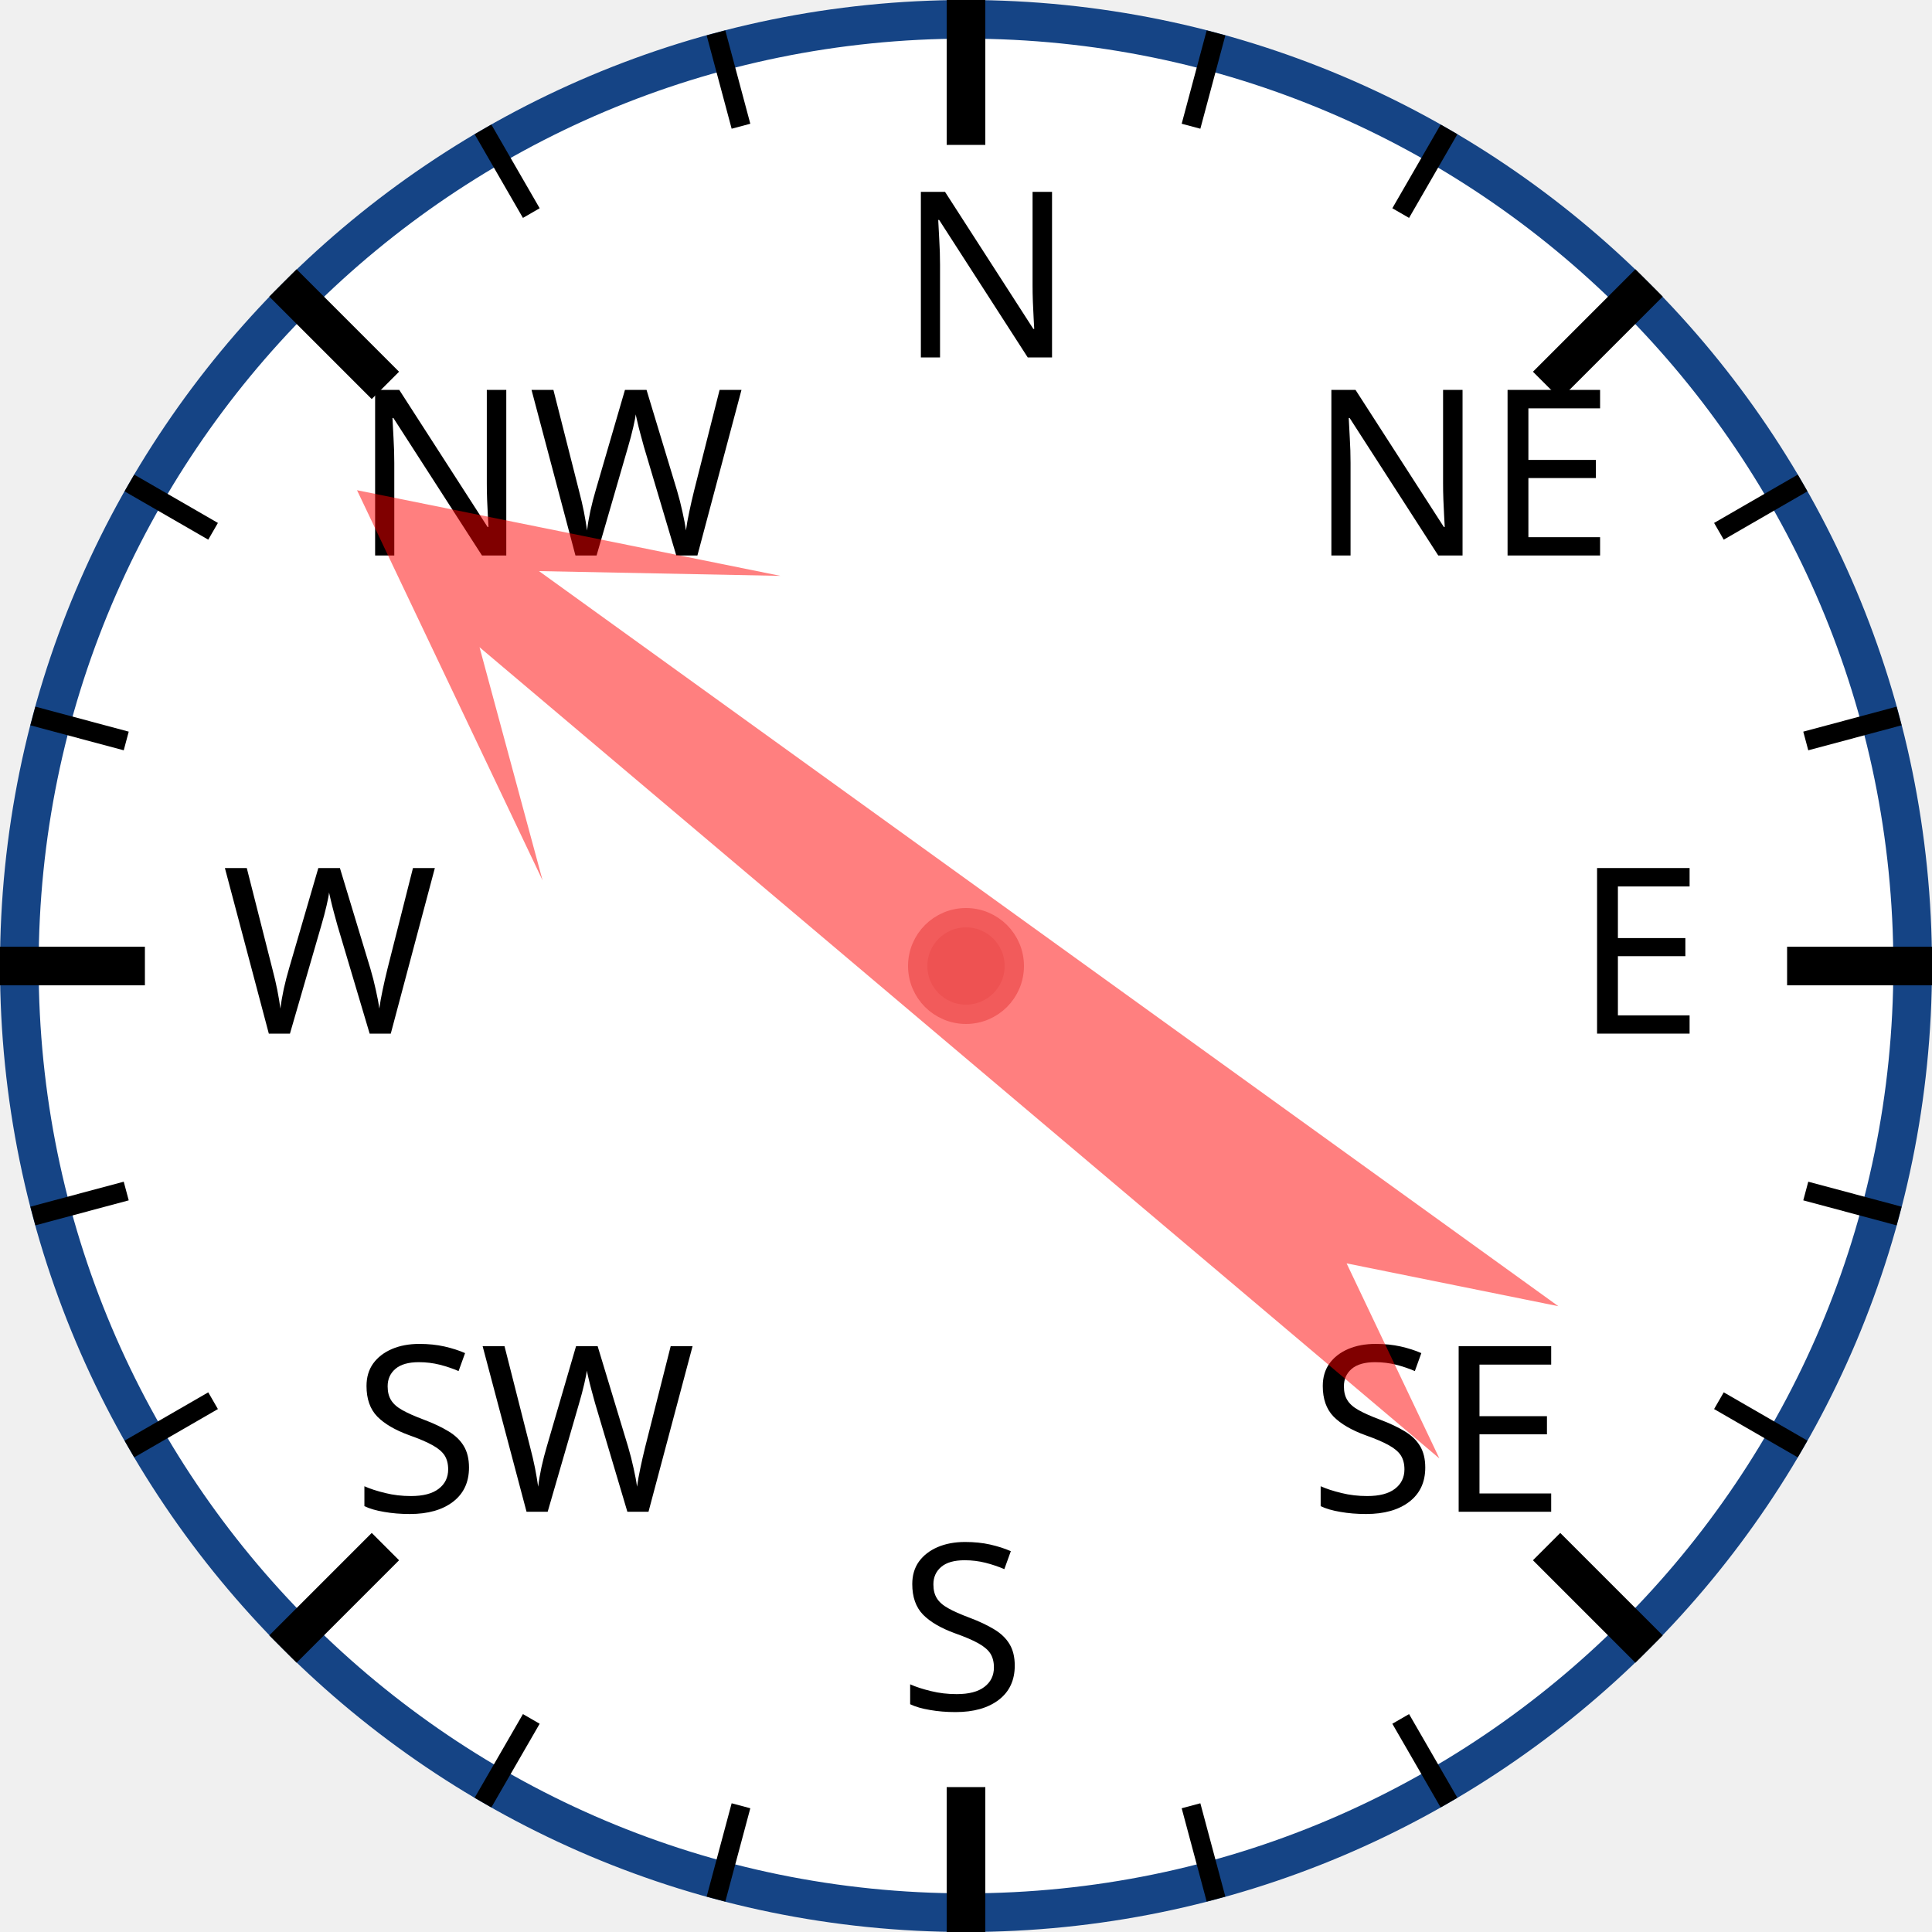
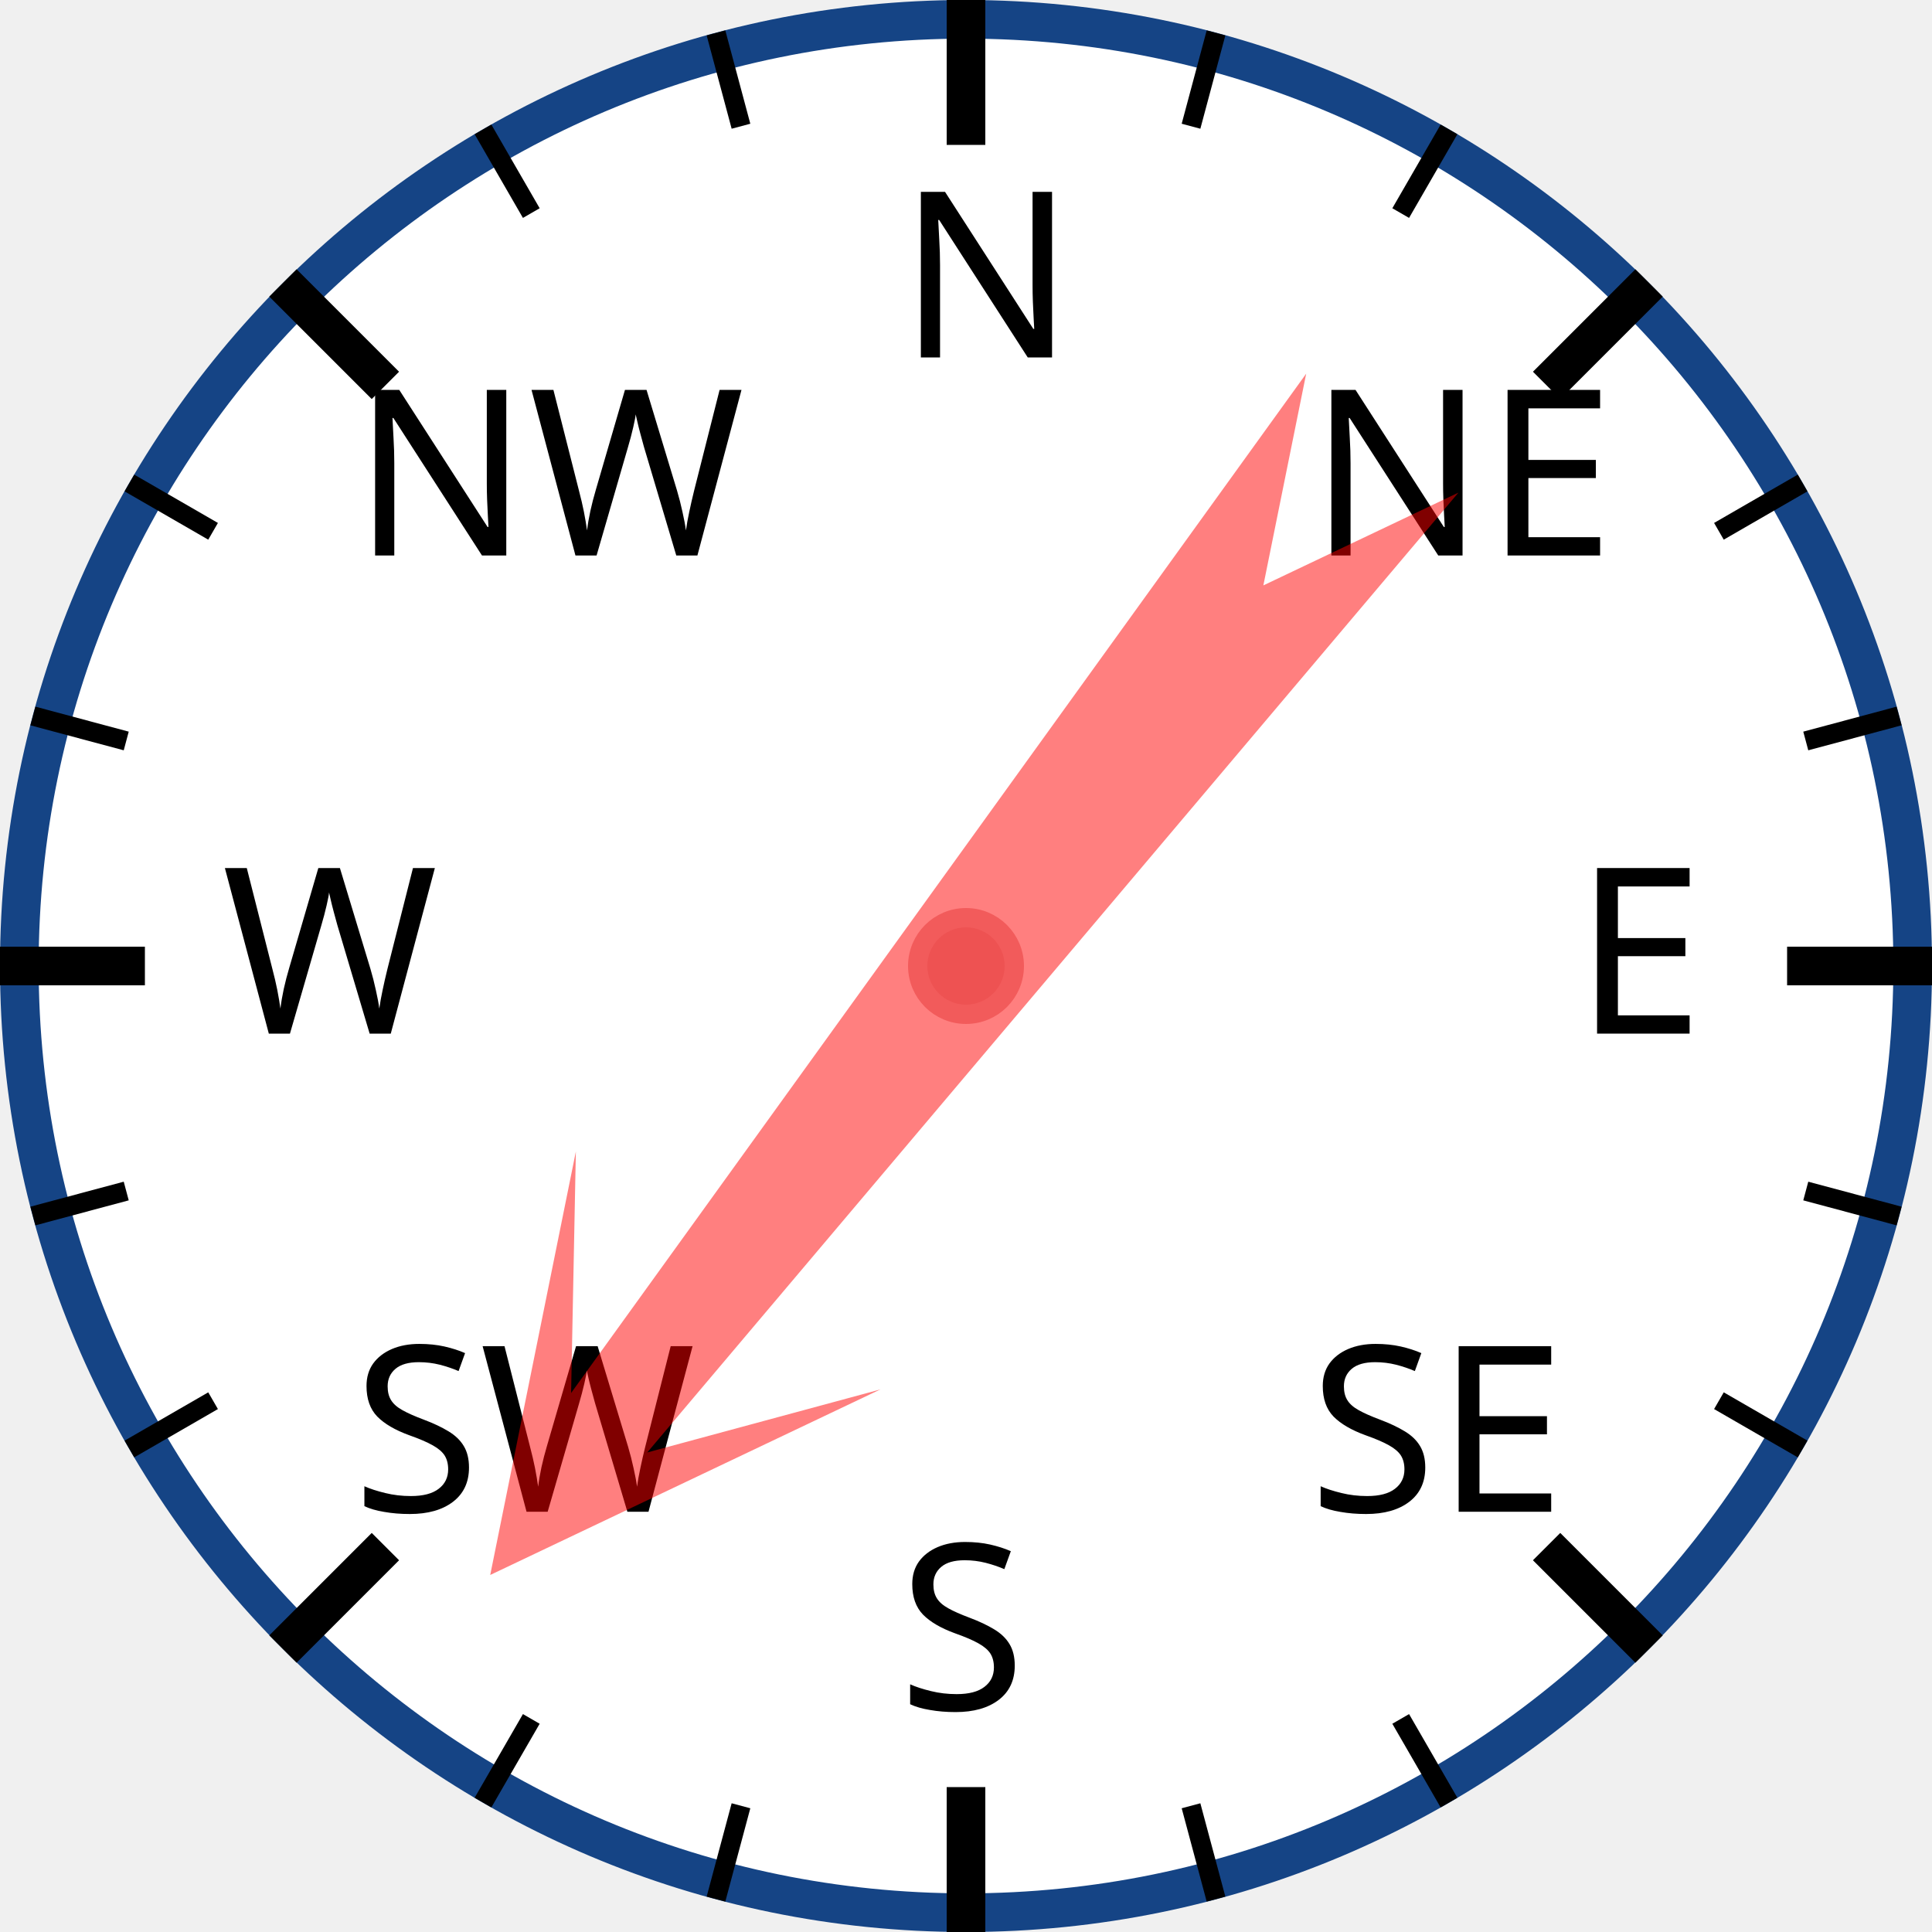
<svg xmlns="http://www.w3.org/2000/svg" width="120px" height="120px" viewBox="0 0 200 200">
  <circle cx="100" cy="100" r="98" style="fill: white; stroke: #154485; stroke-width: 4;" />
  <text x="93.0" y="37.0" style="font-family: sans-serif; font-size: 18pt;">N</text>
  <line x1="100.0" y1="0.0" x2="100.0" y2="15.0" style="stroke: black; stroke-width: 4;" />
  <line x1="74.118" y1="3.407" x2="76.706" y2="13.067" style="stroke: black; stroke-width: 2;" />
  <line x1="50" y1="13.397" x2="55" y2="22.058" style="stroke: black; stroke-width: 2;" />
  <text x="36.503" y="57.503" style="font-family: sans-serif; font-size: 18pt;">NW</text>
  <line x1="29.289" y1="29.289" x2="39.896" y2="39.896" style="stroke: black; stroke-width: 4;" />
  <line x1="13.397" y1="50" x2="22.058" y2="55" style="stroke: black; stroke-width: 2;" />
  <line x1="3.407" y1="74.118" x2="13.067" y2="76.706" style="stroke: black; stroke-width: 2;" />
  <text x="23.0" y="107.0" style="font-family: sans-serif; font-size: 18pt;">W</text>
  <line x1="0.0" y1="100.0" x2="15.0" y2="100.0" style="stroke: black; stroke-width: 4;" />
  <line x1="3.407" y1="125.882" x2="13.067" y2="123.294" style="stroke: black; stroke-width: 2;" />
  <line x1="13.397" y1="150" x2="22.058" y2="145" style="stroke: black; stroke-width: 2;" />
  <text x="36.503" y="156.497" style="font-family: sans-serif; font-size: 18pt;">SW</text>
  <line x1="29.289" y1="170.711" x2="39.896" y2="160.104" style="stroke: black; stroke-width: 4;" />
  <line x1="50" y1="186.603" x2="55" y2="177.942" style="stroke: black; stroke-width: 2;" />
  <line x1="74.118" y1="196.593" x2="76.706" y2="186.933" style="stroke: black; stroke-width: 2;" />
  <text x="93" y="177.0" style="font-family: sans-serif; font-size: 18pt;">S</text>
  <line x1="100" y1="200.0" x2="100" y2="185.0" style="stroke: black; stroke-width: 4;" />
  <line x1="125.882" y1="196.593" x2="123.294" y2="186.933" style="stroke: black; stroke-width: 2;" />
  <line x1="150.0" y1="186.603" x2="145.0" y2="177.942" style="stroke: black; stroke-width: 2;" />
  <text x="135.497" y="156.497" style="font-family: sans-serif; font-size: 18pt;">SE</text>
  <line x1="170.711" y1="170.711" x2="160.104" y2="160.104" style="stroke: black; stroke-width: 4;" />
  <line x1="186.603" y1="150" x2="177.942" y2="145" style="stroke: black; stroke-width: 2;" />
  <line x1="196.593" y1="125.882" x2="186.933" y2="123.294" style="stroke: black; stroke-width: 2;" />
  <text x="163.0" y="107" style="font-family: sans-serif; font-size: 18pt;">E</text>
  <line x1="200.0" y1="100" x2="185.0" y2="100" style="stroke: black; stroke-width: 4;" />
  <line x1="196.593" y1="74.118" x2="186.933" y2="76.706" style="stroke: black; stroke-width: 2;" />
  <line x1="186.603" y1="50" x2="177.942" y2="55" style="stroke: black; stroke-width: 2;" />
  <text x="135.497" y="57.503" style="font-family: sans-serif; font-size: 18pt;">NE</text>
  <line x1="170.711" y1="29.289" x2="160.104" y2="39.896" style="stroke: black; stroke-width: 4;" />
  <line x1="150" y1="13.397" x2="145" y2="22.058" style="stroke: black; stroke-width: 2;" />
  <line x1="125.882" y1="3.407" x2="123.294" y2="13.067" style="stroke: black; stroke-width: 2;" />
-   <polygon points="100 20 120 60 105 40 110 170 100 150 90 170 95 40 80 60" style="fill: red; fill-opacity: 0.5;" transform="rotate(308,100,100)" />
+   <polygon points="100 20 120 60 105 40 110 170 100 150 90 170 95 40 80 60" style="fill: red; fill-opacity: 0.5;" transform="rotate(218,100,100)" />
  <circle cx="100" cy="100" r="5" style="fill: #EE5252; stroke: #F25B5B; stroke-width: 2;" />
</svg>
